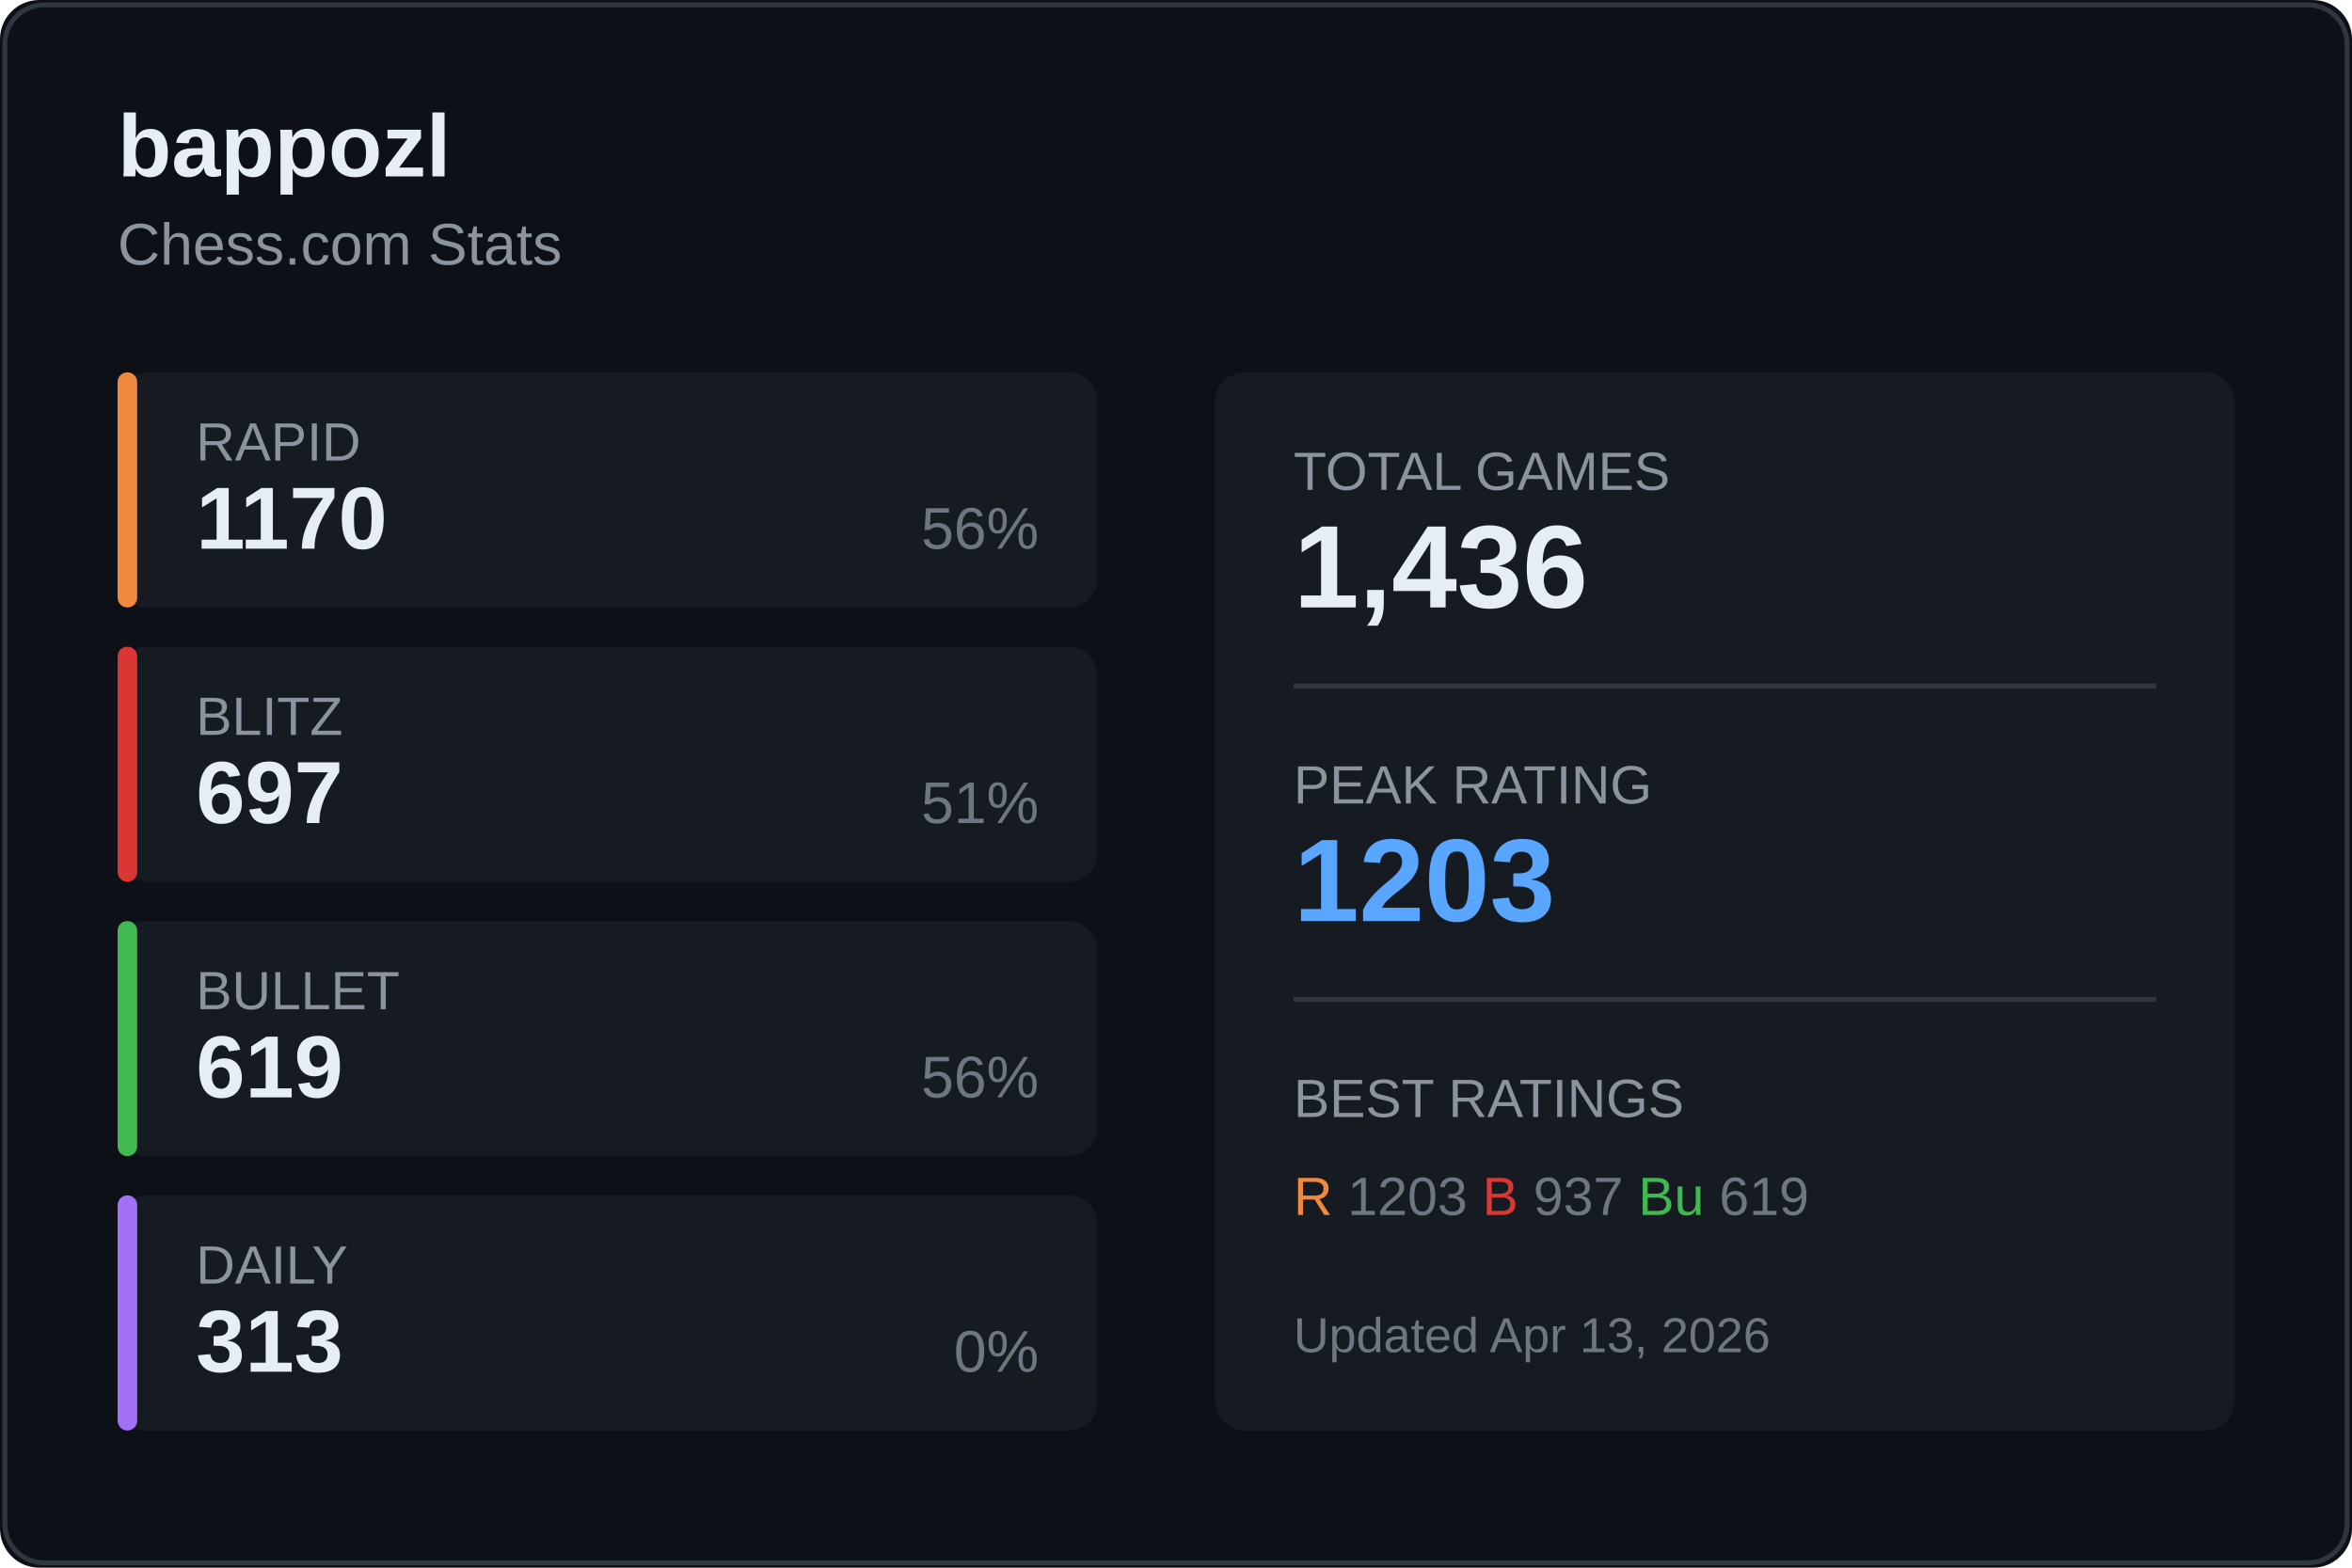
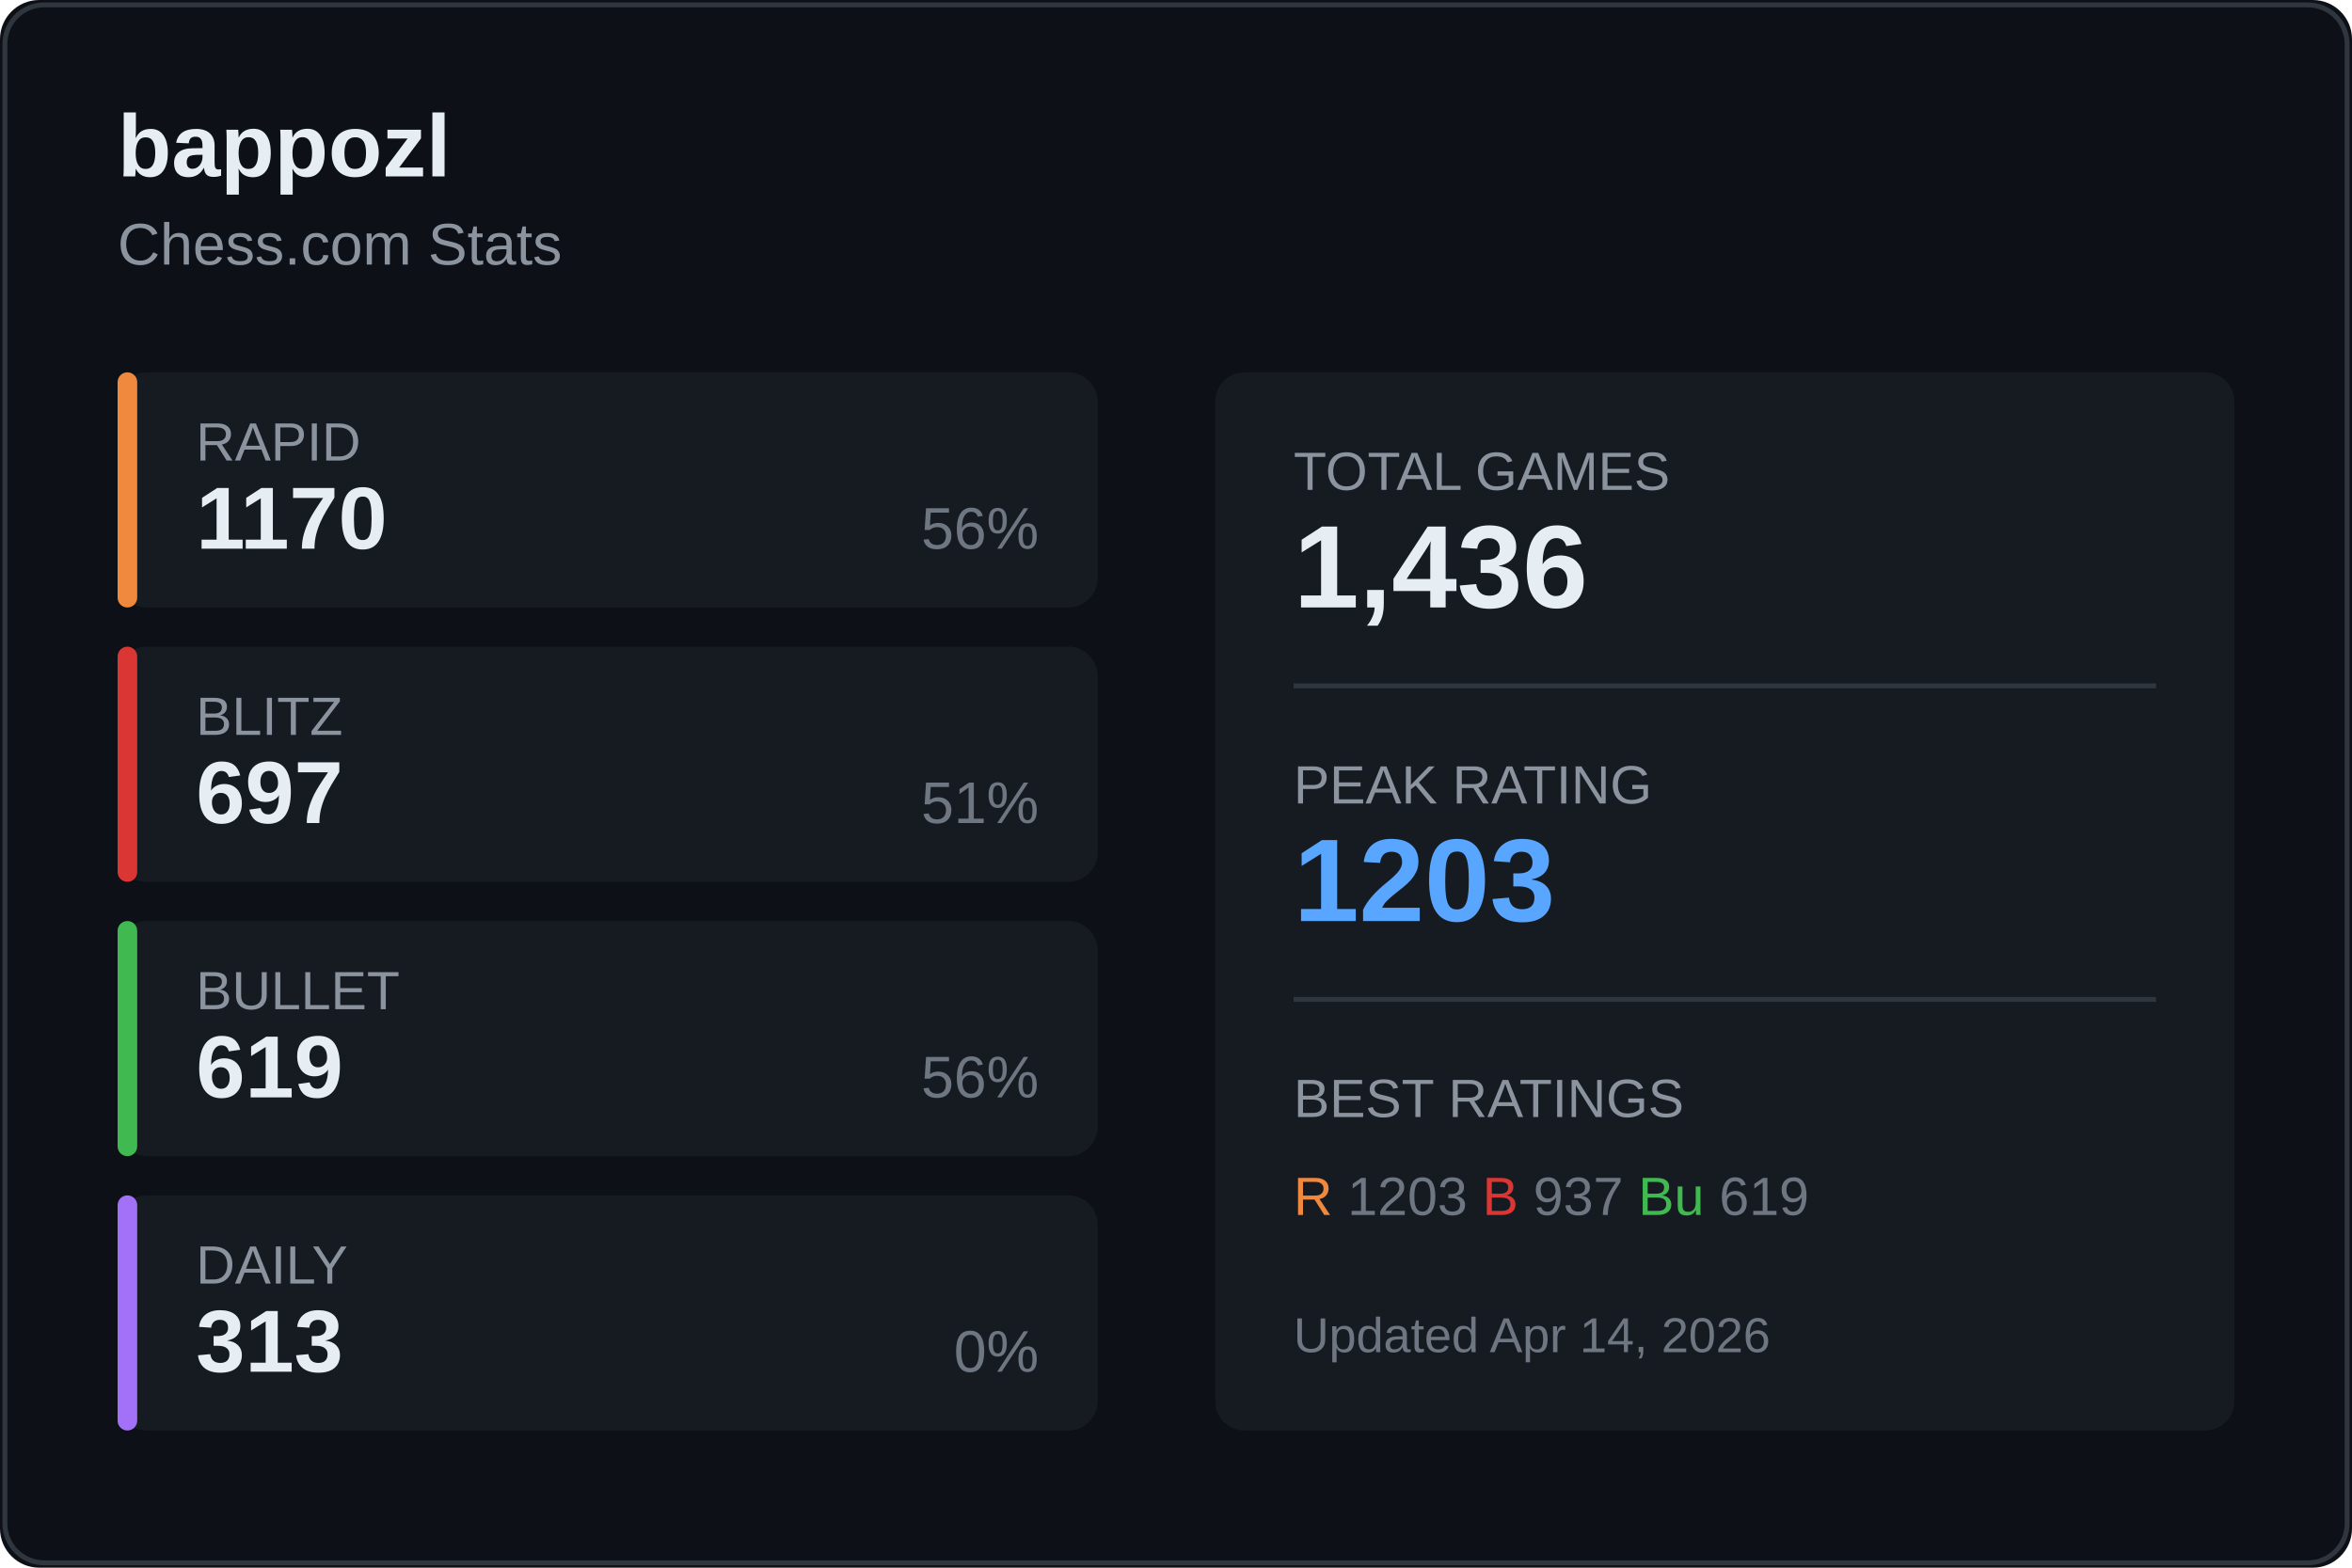
<svg xmlns="http://www.w3.org/2000/svg" width="480" height="320">
  <rect width="480" height="320" fill="#0d1117" rx="8" />
  <rect x="1" y="1" width="478" height="318" fill="none" stroke="#30363d" rx="8" />
  <text x="24" y="36" fill="#e6edf3" font-size="18" font-weight="600" font-family="Segoe UI, Arial, sans-serif">
    bappozl
  </text>
  <text x="24" y="54" fill="#8b949e" font-size="12" font-family="Segoe UI, Arial, sans-serif">
    Chess.com Stats
  </text>
  <g transform="translate(24, 76)">
    <rect width="200" height="48" fill="#161b22" rx="6" />
    <rect width="4" height="48" fill="#f0883e" rx="2" />
    <text x="16" y="18" fill="#8b949e" font-size="11" font-family="Segoe UI, Arial, sans-serif">RAPID</text>
    <text x="16" y="36" fill="#e6edf3" font-size="18" font-weight="600" font-family="Segoe UI, Arial, sans-serif">1170</text>
    <text x="188" y="36" fill="#6e7681" font-size="12" font-family="Segoe UI, Arial, sans-serif" text-anchor="end">56%</text>
  </g>
  <g transform="translate(24, 132)">
    <rect width="200" height="48" fill="#161b22" rx="6" />
    <rect width="4" height="48" fill="#da3633" rx="2" />
    <text x="16" y="18" fill="#8b949e" font-size="11" font-family="Segoe UI, Arial, sans-serif">BLITZ</text>
    <text x="16" y="36" fill="#e6edf3" font-size="18" font-weight="600" font-family="Segoe UI, Arial, sans-serif">697</text>
    <text x="188" y="36" fill="#6e7681" font-size="12" font-family="Segoe UI, Arial, sans-serif" text-anchor="end">51%</text>
  </g>
  <g transform="translate(24, 188)">
    <rect width="200" height="48" fill="#161b22" rx="6" />
    <rect width="4" height="48" fill="#3fb950" rx="2" />
    <text x="16" y="18" fill="#8b949e" font-size="11" font-family="Segoe UI, Arial, sans-serif">BULLET</text>
    <text x="16" y="36" fill="#e6edf3" font-size="18" font-weight="600" font-family="Segoe UI, Arial, sans-serif">619</text>
    <text x="188" y="36" fill="#6e7681" font-size="12" font-family="Segoe UI, Arial, sans-serif" text-anchor="end">56%</text>
  </g>
  <g transform="translate(24, 244)">
    <rect width="200" height="48" fill="#161b22" rx="6" />
    <rect width="4" height="48" fill="#a371f7" rx="2" />
    <text x="16" y="18" fill="#8b949e" font-size="11" font-family="Segoe UI, Arial, sans-serif">DAILY</text>
    <text x="16" y="36" fill="#e6edf3" font-size="18" font-weight="600" font-family="Segoe UI, Arial, sans-serif">313</text>
    <text x="188" y="36" fill="#6e7681" font-size="12" font-family="Segoe UI, Arial, sans-serif" text-anchor="end">0%</text>
  </g>
  <g transform="translate(248, 76)">
    <rect width="208" height="216" fill="#161b22" rx="6" />
    <text x="16" y="24" fill="#8b949e" font-size="11" font-family="Segoe UI, Arial, sans-serif">TOTAL GAMES</text>
    <text x="16" y="48" fill="#e6edf3" font-size="24" font-weight="600" font-family="Segoe UI, Arial, sans-serif">1,436</text>
    <line x1="16" y1="64" x2="192" y2="64" stroke="#30363d" />
    <text x="16" y="88" fill="#8b949e" font-size="11" font-family="Segoe UI, Arial, sans-serif">PEAK RATING</text>
    <text x="16" y="112" fill="#58a6ff" font-size="24" font-weight="600" font-family="Segoe UI, Arial, sans-serif">1203</text>
    <line x1="16" y1="128" x2="192" y2="128" stroke="#30363d" />
    <text x="16" y="152" fill="#8b949e" font-size="11" font-family="Segoe UI, Arial, sans-serif">BEST RATINGS</text>
    <text x="16" y="172" fill="#6e7681" font-size="11" font-family="Segoe UI, Arial, sans-serif">
      <tspan fill="#f0883e">R</tspan> 1203
      <tspan fill="#da3633">B</tspan> 937
      <tspan fill="#3fb950">Bu</tspan> 619
    </text>
    <text x="16" y="200" fill="#6e7681" font-size="10" font-family="Segoe UI, Arial, sans-serif">
-       Updated Apr 13, 2026
+       Updated Apr 14, 2026
    </text>
  </g>
</svg>
